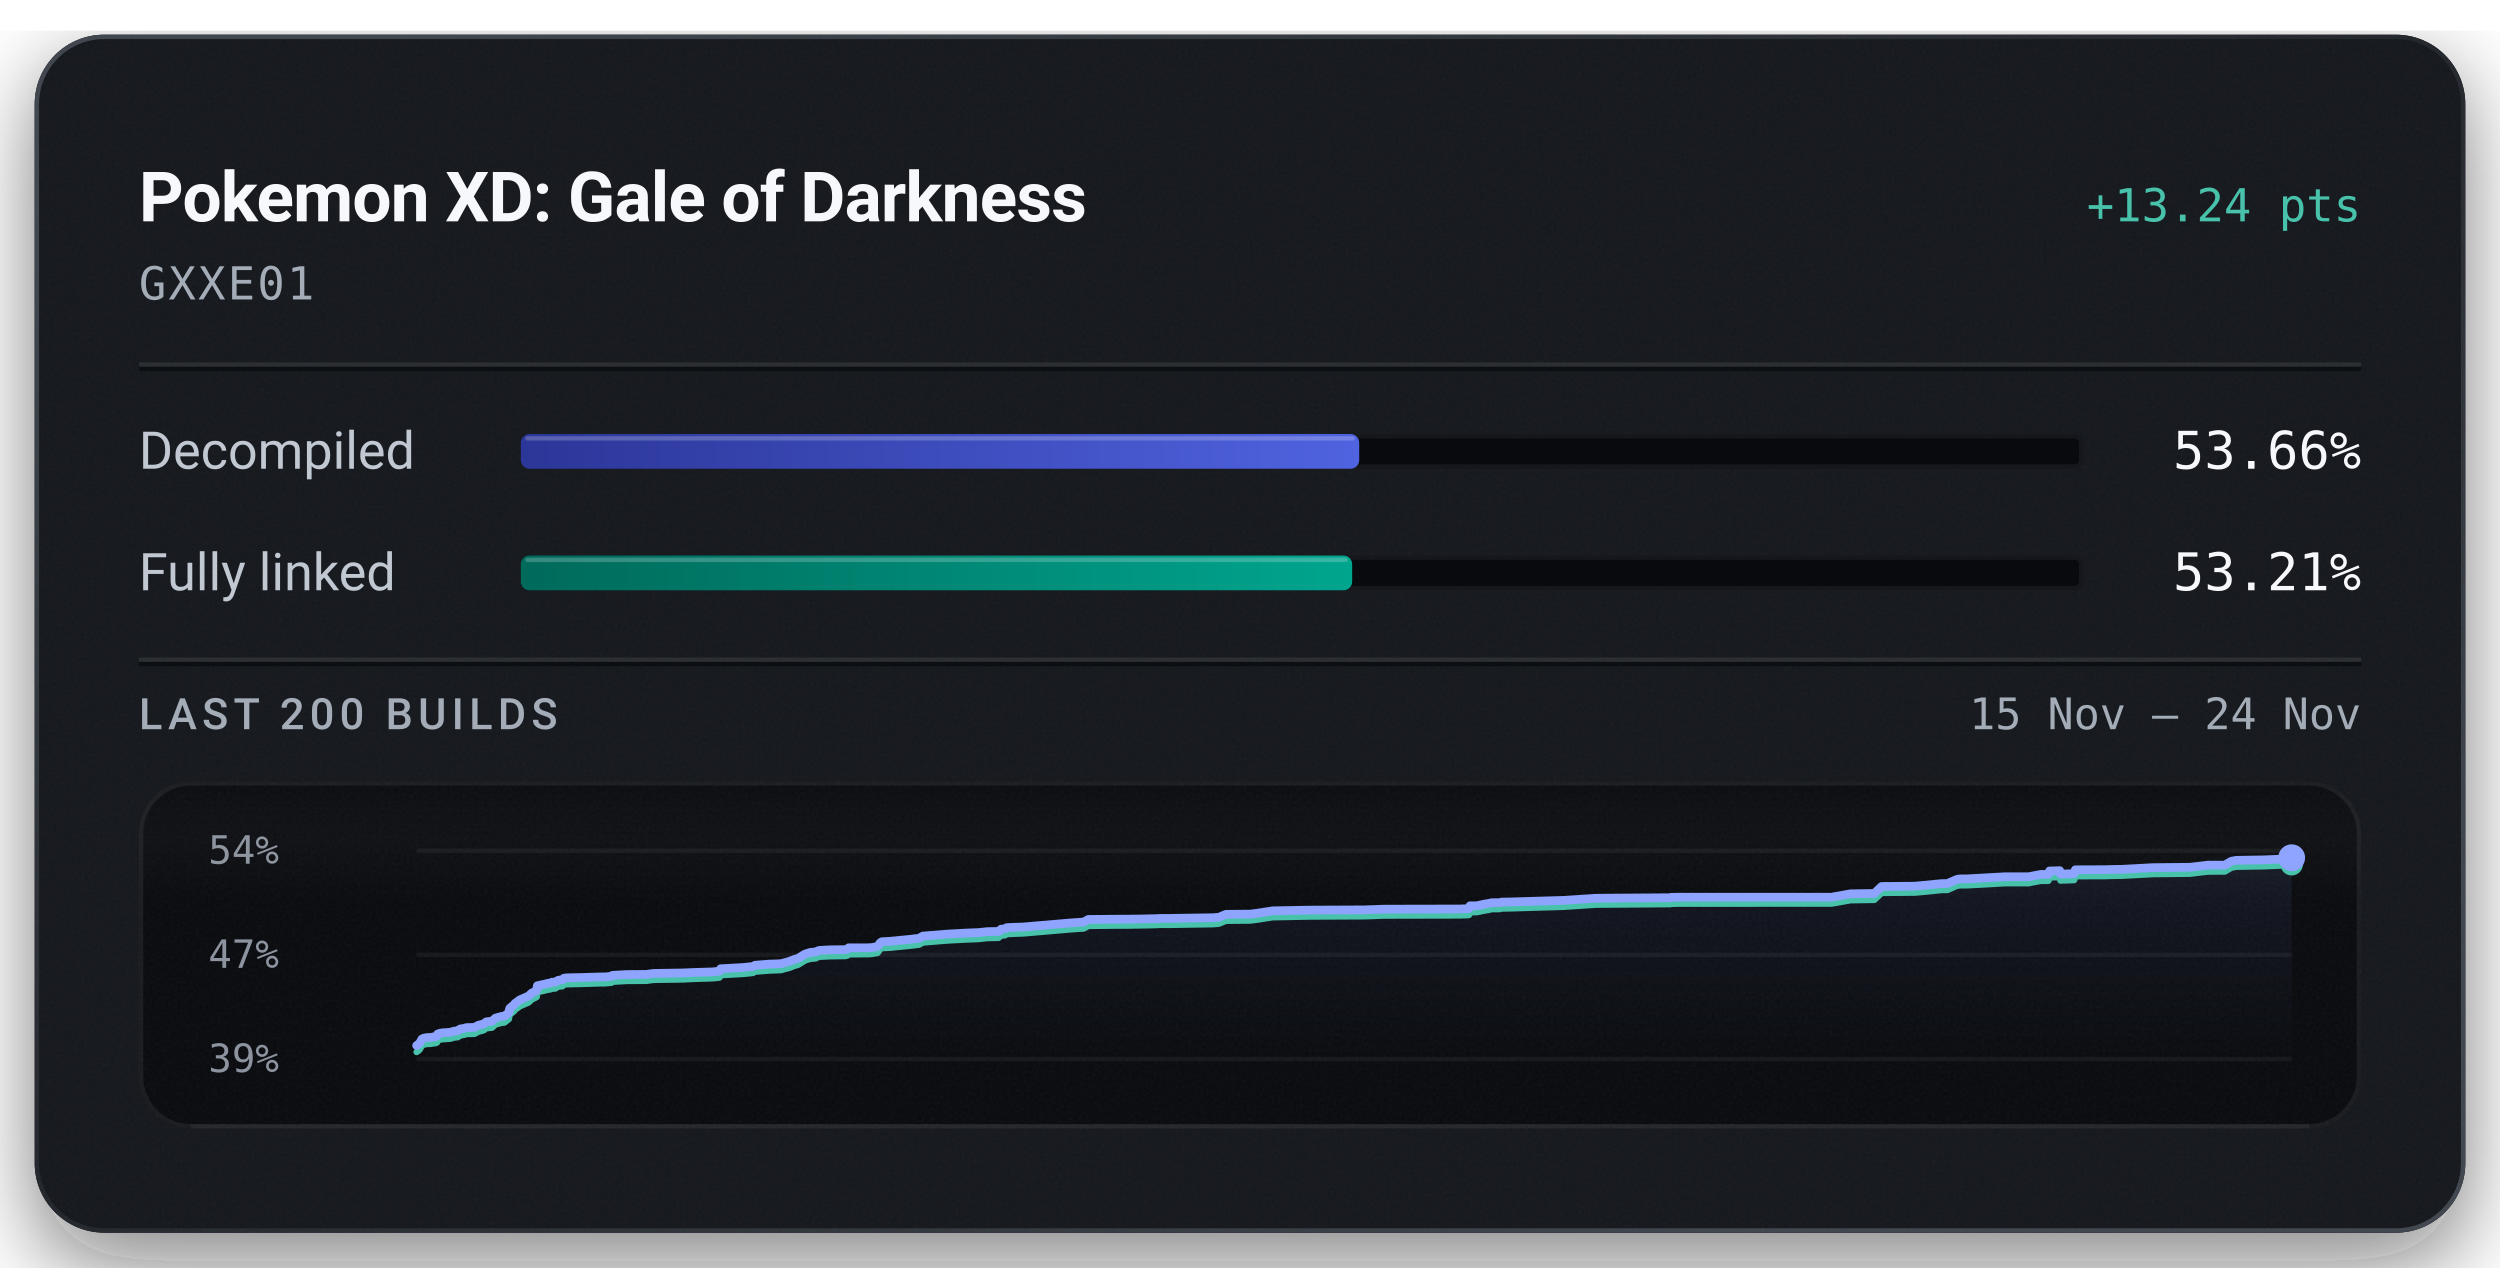
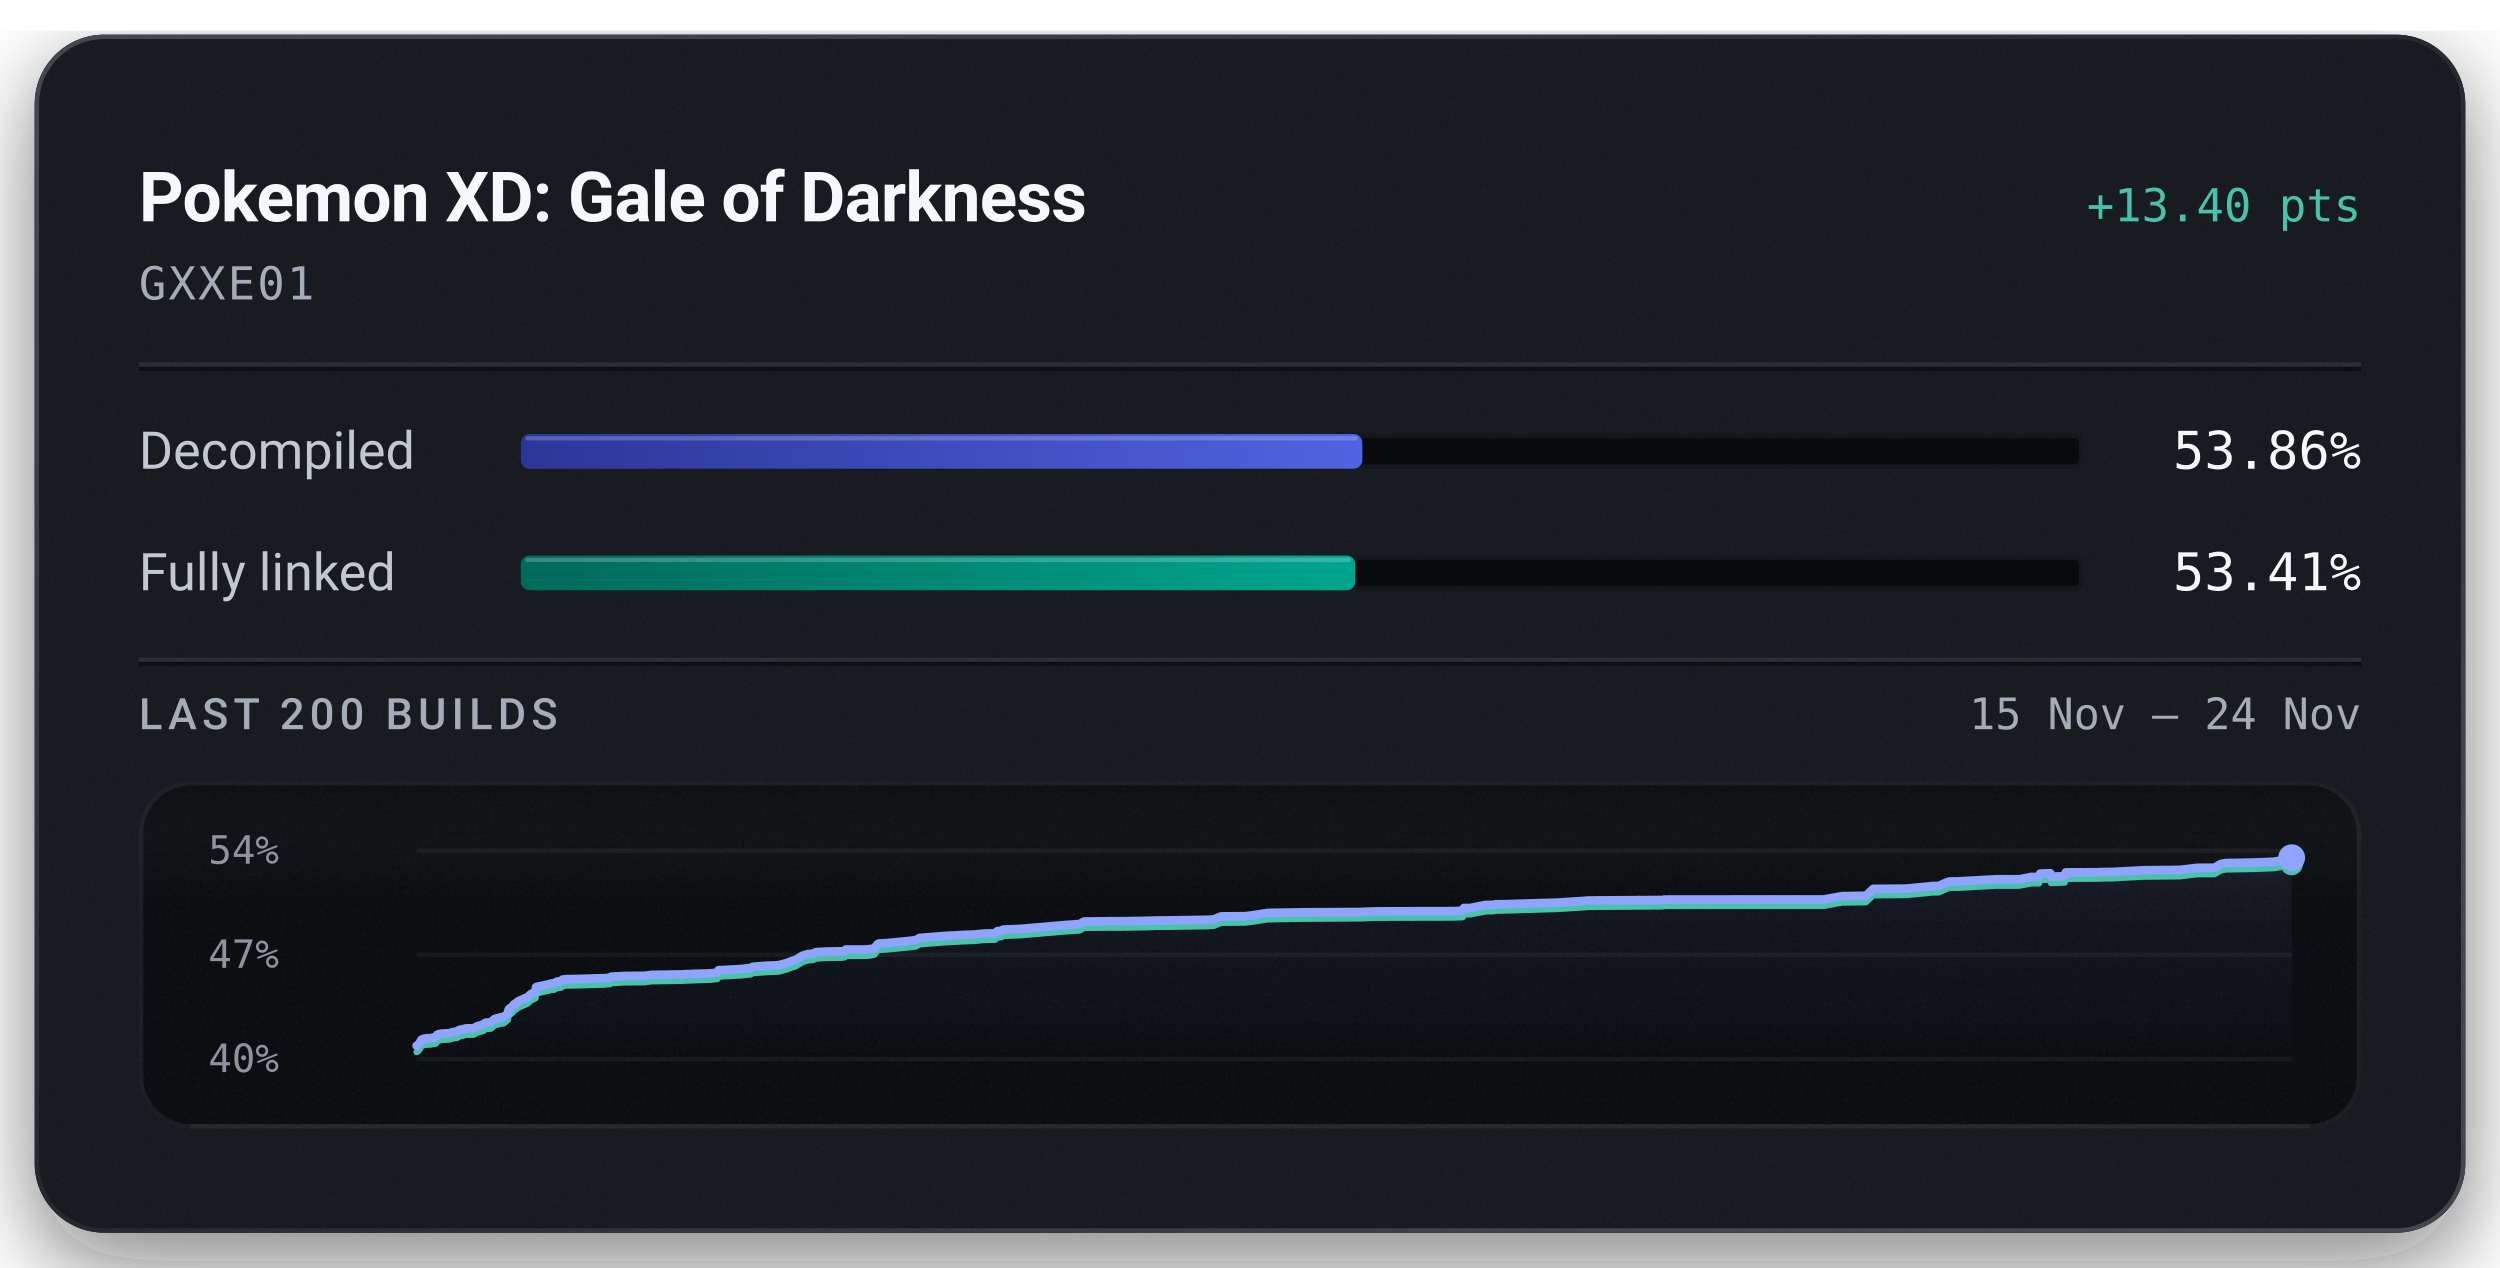
<svg xmlns="http://www.w3.org/2000/svg" width="576" height="292" viewBox="0 0 576 292" role="img" aria-labelledby="title description">
  <defs>
    <linearGradient id="badge-rim" x1="1" y1="1" x2="0" y2="0">
      <stop offset="0.15" stop-color="#6b747f" stop-opacity="0.5" />
      <stop offset="0.51" stop-color="#6b747f" stop-opacity="0.15" />
      <stop offset="0.93" stop-color="#6b747f" stop-opacity="0.5" />
    </linearGradient>
    <linearGradient id="badge-progress" x1="0" y1="0" x2="1" y2="0">
      <stop offset="0" stop-color="#2b3698" />
      <stop offset="1" stop-color="#5063e0" />
    </linearGradient>
    <linearGradient id="badge-linked" x1="0" y1="0" x2="1" y2="0">
      <stop offset="0" stop-color="#006a5b" />
      <stop offset="1" stop-color="#00a58e" />
    </linearGradient>
    <filter id="badge-grain" x="0" y="0" width="100%" height="100%">
      <feTurbulence type="fractalNoise" baseFrequency="1.4" numOctaves="2" stitchTiles="stitch" />
      <feColorMatrix type="saturate" values="0" />
    </filter>
    <filter id="badge-shadow" x="-15%" y="-15%" width="130%" height="150%">
      <feDropShadow dx="0" dy="7" stdDeviation="11" flood-color="#080a0e" flood-opacity="0.55" />
    </filter>
    <clipPath id="badge-card-clip">
      <rect x="8" y="8" width="560" height="276" rx="16" />
    </clipPath>
    <linearGradient id="badge-area" x1="0" y1="0" x2="0" y2="1">
      <stop offset="0" stop-color="#8ea4ff" stop-opacity="0.085" />
      <stop offset="1" stop-color="#8ea4ff" stop-opacity="0" />
    </linearGradient>
    <linearGradient id="badge-well-frost" x1="0" y1="0" x2="0" y2="1">
      <stop offset="0" stop-color="#f6f8fb" stop-opacity="0.045" />
      <stop offset="1" stop-color="#f6f8fb" stop-opacity="0" />
    </linearGradient>
    <linearGradient id="badge-well-shade" x1="0" y1="0" x2="0" y2="1">
      <stop offset="0" stop-color="#080a0e" stop-opacity="0.9" />
      <stop offset="1" stop-color="#080a0e" stop-opacity="0" />
    </linearGradient>
    <clipPath id="badge-well-clip">
      <rect x="32" y="180" width="512" height="80" rx="12" />
    </clipPath>
  </defs>
  <rect x="8" y="8" width="560" height="276" rx="16" fill="#14171c" filter="url(#badge-shadow)" />
  <g clip-path="url(#badge-card-clip)">
    <rect x="8" y="8" width="560" height="276" rx="16" fill="#14171c" />
    <rect x="8" y="8" width="560" height="276" filter="url(#badge-grain)" opacity="0.05" />
  </g>
  <rect x="8.5" y="8.5" width="559" height="275" rx="15.5" fill="none" stroke="url(#badge-rim)" stroke-width="1" />
  <text x="32" y="51" fill="#f6f8fb" font-family="system-ui, -apple-system, 'Segoe UI', Roboto, sans-serif" font-size="16" font-weight="600" text-anchor="start" letter-spacing="-0.2">Pokemon XD: Gale of Darkness</text>
-   <text x="544" y="51" fill="#49c2ab" font-family="ui-monospace, 'SF Mono', 'Cascadia Mono', Menlo, Consolas, monospace" font-size="10.5" font-weight="500" text-anchor="end">+13.24 pts</text>
+   <text x="544" y="51" fill="#49c2ab" font-family="ui-monospace, 'SF Mono', 'Cascadia Mono', Menlo, Consolas, monospace" font-size="10.5" font-weight="500" text-anchor="end">+13.40 pts</text>
  <text x="32" y="69" fill="#a3acb7" font-family="ui-monospace, 'SF Mono', 'Cascadia Mono', Menlo, Consolas, monospace" font-size="10.5" font-weight="400" text-anchor="start" letter-spacing="0.5">GXXE01</text>
  <line x1="32" y1="84" x2="544" y2="84" stroke="#f6f8fb" stroke-opacity="0.09" stroke-width="1" />
  <line x1="32" y1="85" x2="544" y2="85" stroke="#080a0e" stroke-opacity="0.7" stroke-width="1" />
  <text x="32" y="108" fill="#c1c8d2" font-family="system-ui, -apple-system, 'Segoe UI', Roboto, sans-serif" font-size="12" font-weight="400" text-anchor="start">Decompiled</text>
  <rect x="120" y="100" width="360" height="8" rx="2" fill="#080a0e" />
  <rect x="120.5" y="100.5" width="359" height="7" rx="1.5" fill="none" stroke="#f6f8fb" stroke-opacity="0.06" stroke-width="1" />
-   <rect x="120" y="100" width="193.16" height="8" rx="2" fill="url(#badge-progress)" />
-   <rect x="121" y="100.5" width="191.16" height="1" rx="0.5" fill="#f6f8fb" fill-opacity="0.22" />
-   <text x="544" y="108" fill="#f6f8fb" font-family="ui-monospace, 'SF Mono', 'Cascadia Mono', Menlo, Consolas, monospace" font-size="12" font-weight="500" text-anchor="end">53.66%</text>
+   <rect x="120" y="100" width="193.88" height="8" rx="2" fill="url(#badge-progress)" />
+   <rect x="121" y="100.5" width="191.88" height="1" rx="0.5" fill="#f6f8fb" fill-opacity="0.22" />
+   <text x="544" y="108" fill="#f6f8fb" font-family="ui-monospace, 'SF Mono', 'Cascadia Mono', Menlo, Consolas, monospace" font-size="12" font-weight="500" text-anchor="end">53.86%</text>
  <text x="32" y="136" fill="#c1c8d2" font-family="system-ui, -apple-system, 'Segoe UI', Roboto, sans-serif" font-size="12" font-weight="400" text-anchor="start">Fully linked</text>
  <rect x="120" y="128" width="360" height="8" rx="2" fill="#080a0e" />
  <rect x="120.5" y="128.5" width="359" height="7" rx="1.5" fill="none" stroke="#f6f8fb" stroke-opacity="0.06" stroke-width="1" />
-   <rect x="120" y="128" width="191.54" height="8" rx="2" fill="url(#badge-linked)" />
-   <rect x="121" y="128.5" width="189.54" height="1" rx="0.5" fill="#f6f8fb" fill-opacity="0.22" />
-   <text x="544" y="136" fill="#f6f8fb" font-family="ui-monospace, 'SF Mono', 'Cascadia Mono', Menlo, Consolas, monospace" font-size="12" font-weight="500" text-anchor="end">53.21%</text>
+   <rect x="120" y="128" width="192.26" height="8" rx="2" fill="url(#badge-linked)" />
+   <rect x="121" y="128.5" width="190.26" height="1" rx="0.5" fill="#f6f8fb" fill-opacity="0.22" />
+   <text x="544" y="136" fill="#f6f8fb" font-family="ui-monospace, 'SF Mono', 'Cascadia Mono', Menlo, Consolas, monospace" font-size="12" font-weight="500" text-anchor="end">53.41%</text>
  <line x1="32" y1="152" x2="544" y2="152" stroke="#f6f8fb" stroke-opacity="0.09" stroke-width="1" />
  <line x1="32" y1="153" x2="544" y2="153" stroke="#080a0e" stroke-opacity="0.7" stroke-width="1" />
  <text x="32" y="168" fill="#a3acb7" font-family="system-ui, -apple-system, 'Segoe UI', Roboto, sans-serif" font-size="10" font-weight="500" text-anchor="start" letter-spacing="1.2">LAST 200 BUILDS</text>
  <text x="544" y="168" fill="#a3acb7" font-family="ui-monospace, 'SF Mono', 'Cascadia Mono', Menlo, Consolas, monospace" font-size="10" font-weight="400" text-anchor="end">15 Nov – 24 Nov</text>
  <g clip-path="url(#badge-well-clip)">
    <rect x="32" y="180" width="512" height="80" rx="12" fill="#080a0e" />
    <rect x="32" y="180" width="512" height="28" fill="url(#badge-well-frost)" />
    <rect x="32" y="180" width="512" height="14" fill="url(#badge-well-shade)" />
    <rect x="32" y="180" width="512" height="80" filter="url(#badge-grain)" opacity="0.05" />
  </g>
  <rect x="32.5" y="180.5" width="511" height="79" rx="11.5" fill="none" stroke="#f6f8fb" stroke-opacity="0.07" stroke-width="1" />
  <line x1="44" y1="259.5" x2="532" y2="259.5" stroke="#f6f8fb" stroke-opacity="0.05" stroke-width="1" />
  <text x="48" y="199" fill="#a3acb7" font-family="ui-monospace, 'SF Mono', 'Cascadia Mono', Menlo, Consolas, monospace" font-size="9" font-weight="400" text-anchor="start" fill-opacity="0.85">54%</text>
  <text x="48" y="223" fill="#a3acb7" font-family="ui-monospace, 'SF Mono', 'Cascadia Mono', Menlo, Consolas, monospace" font-size="9" font-weight="400" text-anchor="start" fill-opacity="0.85">47%</text>
-   <text x="48" y="247" fill="#a3acb7" font-family="ui-monospace, 'SF Mono', 'Cascadia Mono', Menlo, Consolas, monospace" font-size="9" font-weight="400" text-anchor="start" fill-opacity="0.85">39%</text>
+   <text x="48" y="247" fill="#a3acb7" font-family="ui-monospace, 'SF Mono', 'Cascadia Mono', Menlo, Consolas, monospace" font-size="9" font-weight="400" text-anchor="start" fill-opacity="0.85">40%</text>
  <line x1="96" y1="196.00" x2="528" y2="196.00" stroke="#f6f8fb" stroke-opacity="0.055" stroke-width="1" />
  <line x1="96" y1="220.00" x2="528" y2="220.00" stroke="#f6f8fb" stroke-opacity="0.055" stroke-width="1" />
  <line x1="96" y1="244.00" x2="528" y2="244.00" stroke="#f6f8fb" stroke-opacity="0.055" stroke-width="1" />
-   <path d="M96.00,240.89 L96.12,240.77 L96.41,240.62 L96.73,240.28 L96.97,239.84 L97.23,239.38 L97.69,239.17 L98.46,239.05 L99.35,239.02 L99.88,238.89 L100.33,238.88 L100.71,238.69 L100.83,238.25 L101.33,238.06 L101.91,237.96 L103.72,237.84 L104.06,237.75 L104.62,237.57 L104.91,237.55 L105.48,237.47 L105.71,237.26 L105.86,237.25 L106.04,237.07 L106.96,236.93 L107.25,236.82 L107.58,236.75 L109.31,236.72 L110.23,236.21 L111.28,235.95 L111.66,235.76 L111.92,235.50 L112.09,235.42 L112.19,235.40 L113.32,235.31 L114.16,234.57 L114.67,234.42 L115.58,234.18 L116.22,234.10 L117.24,233.30 L117.34,232.67 L117.48,232.27 L118.45,231.49 L118.63,231.19 L118.86,231.03 L119.78,230.36 L121.82,229.47 L122.49,228.81 L123.40,228.36 L123.64,228.23 L123.80,227.12 L124.29,227.00 L125.49,226.75 L126.03,226.60 L126.88,226.45 L127.14,226.30 L127.91,226.27 L128.61,225.85 L128.80,225.82 L129.60,225.75 L129.91,225.38 L130.60,225.29 L134.19,225.21 L138.07,225.09 L139.49,225.07 L139.78,225.04 L140.94,224.93 L141.15,224.71 L144.42,224.53 L148.90,224.50 L150.55,224.27 L157.21,224.17 L159.69,224.06 L164.19,223.92 L165.75,223.75 L166.06,223.19 L166.80,223.16 L171.38,222.90 L173.50,222.67 L173.96,222.39 L177.24,222.13 L179.33,222.06 L180.12,222.00 L180.26,221.95 L181.95,221.48 L182.22,221.36 L182.70,221.19 L182.88,221.10 L183.87,220.81 L185.47,219.82 L186.69,219.43 L187.98,219.32 L188.15,219.22 L188.30,219.12 L188.49,219.06 L188.76,218.97 L191.06,218.84 L194.87,218.79 L195.35,218.63 L195.53,218.37 L199.69,218.37 L200.52,218.34 L200.90,218.30 L202.17,218.08 L202.84,217.17 L203.20,216.97 L205.08,216.87 L209.67,216.42 L211.74,216.18 L212.64,215.67 L218.13,215.22 L222.48,214.98 L224.78,214.89 L225.35,214.87 L227.46,214.65 L230.07,214.60 L230.65,214.08 L231.59,214.00 L231.93,213.73 L232.80,213.68 L235.82,213.57 L246.56,212.65 L249.71,212.43 L250.74,211.84 L256.96,211.78 L260.06,211.77 L264.11,211.71 L265.24,211.67 L265.74,211.67 L266.55,211.65 L266.89,211.61 L269.20,211.60 L279.53,211.44 L280.85,211.33 L281.77,210.94 L282.46,210.66 L288.07,210.61 L289.65,210.41 L293.25,209.85 L301.84,209.69 L314.62,209.63 L315.03,209.60 L318.87,209.47 L336.25,209.43 L338.34,209.35 L338.48,209.30 L338.70,208.69 L340.22,208.69 L342.40,208.23 L342.84,208.18 L343.65,207.99 L344.26,207.98 L344.65,207.97 L345.57,207.97 L345.97,207.84 L347.89,207.81 L360.40,207.44 L362.17,207.32 L366.74,207.02 L367.01,207.02 L367.23,206.97 L368.28,206.95 L384.87,206.83 L384.99,206.75 L385.65,206.74 L386.66,206.72 L421.98,206.71 L426.36,205.93 L431.84,205.85 L433.54,204.24 L441.06,204.18 L442.01,204.10 L447.36,203.58 L448.68,203.57 L450.84,202.62 L451.37,202.52 L451.72,202.50 L453.18,202.49 L461.98,202.00 L467.39,202.00 L470.16,201.47 L470.44,201.47 L471.94,201.46 L472.22,200.67 L472.46,200.66 L474.55,200.60 L474.74,201.39 L477.87,201.29 L478.16,200.40 L485.17,200.37 L486.24,200.33 L488.89,200.29 L496.09,199.90 L504.57,199.82 L508.70,199.33 L512.60,199.32 L514.09,198.43 L515.21,198.22 L521.63,198.11 L526.39,197.91 L528.00,197.63 L528.00,244.00 L96.00,244.00 Z" fill="url(#badge-area)" />
-   <path d="M96.00,242.37 L96.12,242.25 L96.41,242.09 L96.73,241.75 L96.97,241.31 L97.23,240.86 L97.69,240.64 L98.46,240.52 L99.35,240.49 L99.88,240.37 L100.33,240.35 L100.71,240.16 L100.83,239.72 L101.33,239.53 L101.91,239.43 L103.72,239.31 L104.06,239.22 L104.62,239.04 L104.91,239.02 L105.48,238.95 L105.71,238.73 L105.86,238.72 L106.04,238.54 L106.96,238.40 L107.25,238.30 L107.58,238.22 L109.31,238.19 L110.23,237.68 L111.28,237.42 L111.66,237.23 L111.92,236.97 L112.09,236.90 L112.19,236.87 L113.32,236.78 L114.16,236.04 L114.67,235.89 L115.58,235.65 L116.22,235.58 L117.24,234.77 L117.34,234.14 L117.48,233.74 L118.45,232.96 L118.63,232.66 L118.86,232.50 L119.78,231.83 L121.82,230.94 L122.49,230.29 L123.40,229.84 L123.64,229.70 L123.80,228.59 L124.29,228.47 L125.49,228.22 L126.03,228.07 L126.88,227.92 L127.14,227.78 L127.91,227.75 L128.61,227.32 L128.80,227.29 L129.60,227.22 L129.91,226.85 L130.60,226.76 L134.19,226.68 L138.07,226.56 L139.49,226.54 L139.78,226.51 L140.94,226.40 L141.15,226.18 L144.42,226.00 L148.90,225.97 L150.55,225.75 L157.21,225.65 L159.69,225.53 L164.19,225.39 L165.75,225.23 L166.06,224.66 L166.80,224.63 L171.38,224.37 L173.50,224.15 L173.96,223.86 L177.24,223.60 L179.33,223.53 L180.12,223.48 L180.26,223.42 L181.95,222.96 L182.22,222.84 L182.70,222.66 L182.88,222.57 L183.87,222.28 L185.47,221.29 L186.69,220.90 L187.98,220.80 L188.15,220.69 L188.30,220.59 L188.49,220.53 L188.76,220.44 L191.06,220.32 L194.87,220.26 L195.35,220.10 L195.53,219.85 L199.69,219.84 L200.52,219.81 L200.90,219.77 L202.17,219.55 L202.84,218.65 L203.20,218.44 L205.08,218.35 L209.67,217.89 L211.74,217.65 L212.64,217.15 L218.13,216.69 L222.48,216.46 L224.78,216.37 L225.35,216.35 L227.46,216.12 L230.07,216.07 L230.65,215.55 L231.59,215.47 L231.93,215.21 L232.80,215.16 L235.82,215.05 L246.56,214.12 L249.71,213.91 L250.74,213.32 L256.96,213.25 L260.06,213.24 L264.11,213.18 L265.24,213.15 L265.74,213.14 L266.55,213.12 L266.89,213.08 L269.20,213.08 L279.53,212.92 L280.85,212.80 L281.77,212.41 L282.46,212.13 L288.07,212.08 L289.65,211.88 L293.25,211.32 L301.84,211.16 L314.62,211.10 L315.03,211.08 L318.87,210.94 L336.25,210.90 L338.34,210.83 L338.48,210.77 L338.70,210.16 L340.22,210.16 L342.40,209.71 L342.84,209.66 L343.65,209.46 L344.26,209.45 L344.65,209.45 L345.57,209.44 L345.97,209.31 L347.89,209.28 L360.40,208.91 L362.17,208.79 L366.74,208.49 L367.01,208.49 L367.23,208.44 L368.28,208.42 L384.87,208.30 L384.99,208.22 L385.65,208.22 L386.66,208.19 L421.98,208.18 L426.36,207.40 L431.84,207.32 L433.54,205.71 L441.06,205.65 L442.01,205.58 L447.36,205.05 L448.68,205.04 L450.84,204.09 L451.37,203.99 L451.72,203.97 L453.18,203.97 L461.98,203.48 L467.39,203.48 L470.16,202.94 L470.44,202.94 L471.94,202.93 L472.22,202.14 L472.46,202.13 L474.55,202.08 L474.74,202.87 L477.87,202.76 L478.16,201.87 L485.17,201.84 L486.24,201.80 L488.89,201.76 L496.09,201.38 L504.57,201.29 L508.70,200.80 L512.60,200.79 L514.09,199.91 L515.21,199.69 L521.63,199.58 L526.39,199.38 L528.00,199.11" fill="none" stroke="#49c2ab" stroke-width="1.5" stroke-linejoin="round" stroke-linecap="round" />
-   <path d="M96.00,240.89 L96.12,240.77 L96.41,240.62 L96.73,240.28 L96.97,239.84 L97.23,239.38 L97.69,239.17 L98.46,239.05 L99.35,239.02 L99.88,238.89 L100.33,238.88 L100.71,238.69 L100.83,238.25 L101.33,238.06 L101.91,237.96 L103.72,237.84 L104.06,237.75 L104.62,237.57 L104.91,237.55 L105.48,237.47 L105.71,237.26 L105.86,237.25 L106.04,237.07 L106.96,236.93 L107.25,236.82 L107.58,236.75 L109.31,236.72 L110.23,236.21 L111.28,235.95 L111.66,235.76 L111.92,235.50 L112.09,235.42 L112.19,235.40 L113.32,235.31 L114.16,234.57 L114.67,234.42 L115.58,234.18 L116.22,234.10 L117.24,233.30 L117.34,232.67 L117.48,232.27 L118.45,231.49 L118.63,231.19 L118.86,231.03 L119.78,230.36 L121.82,229.47 L122.49,228.81 L123.40,228.36 L123.64,228.23 L123.80,227.12 L124.29,227.00 L125.49,226.75 L126.03,226.60 L126.88,226.45 L127.14,226.30 L127.91,226.27 L128.61,225.85 L128.80,225.82 L129.60,225.75 L129.91,225.38 L130.60,225.29 L134.19,225.21 L138.07,225.09 L139.49,225.07 L139.78,225.04 L140.94,224.93 L141.15,224.71 L144.42,224.53 L148.90,224.50 L150.55,224.27 L157.21,224.17 L159.69,224.06 L164.19,223.92 L165.75,223.75 L166.06,223.19 L166.80,223.16 L171.38,222.90 L173.50,222.67 L173.96,222.39 L177.24,222.13 L179.33,222.06 L180.12,222.00 L180.26,221.95 L181.95,221.48 L182.22,221.36 L182.70,221.19 L182.88,221.10 L183.87,220.81 L185.47,219.82 L186.69,219.43 L187.98,219.32 L188.15,219.22 L188.30,219.12 L188.49,219.06 L188.76,218.97 L191.06,218.84 L194.87,218.79 L195.35,218.63 L195.53,218.37 L199.69,218.37 L200.52,218.34 L200.90,218.30 L202.17,218.08 L202.84,217.17 L203.20,216.97 L205.08,216.87 L209.67,216.42 L211.74,216.18 L212.64,215.67 L218.13,215.22 L222.48,214.98 L224.78,214.89 L225.35,214.87 L227.46,214.65 L230.07,214.60 L230.65,214.08 L231.59,214.00 L231.93,213.73 L232.80,213.68 L235.82,213.57 L246.56,212.65 L249.71,212.43 L250.74,211.84 L256.96,211.78 L260.06,211.77 L264.11,211.71 L265.24,211.67 L265.74,211.67 L266.55,211.65 L266.89,211.61 L269.20,211.60 L279.53,211.44 L280.85,211.33 L281.77,210.94 L282.46,210.66 L288.07,210.61 L289.65,210.41 L293.25,209.85 L301.84,209.69 L314.62,209.63 L315.03,209.60 L318.87,209.47 L336.25,209.43 L338.34,209.35 L338.48,209.30 L338.70,208.69 L340.22,208.69 L342.40,208.23 L342.84,208.18 L343.65,207.99 L344.26,207.98 L344.65,207.97 L345.57,207.97 L345.97,207.84 L347.89,207.81 L360.40,207.44 L362.17,207.32 L366.74,207.02 L367.01,207.02 L367.23,206.97 L368.28,206.95 L384.87,206.83 L384.99,206.75 L385.65,206.74 L386.66,206.72 L421.98,206.71 L426.36,205.93 L431.84,205.85 L433.54,204.24 L441.06,204.18 L442.01,204.10 L447.36,203.58 L448.68,203.57 L450.84,202.62 L451.37,202.52 L451.72,202.50 L453.18,202.49 L461.98,202.00 L467.39,202.00 L470.16,201.47 L470.44,201.47 L471.94,201.46 L472.22,200.67 L472.46,200.66 L474.55,200.60 L474.74,201.39 L477.87,201.29 L478.16,200.40 L485.17,200.37 L486.24,200.33 L488.89,200.29 L496.09,199.90 L504.57,199.82 L508.70,199.33 L512.60,199.32 L514.09,198.43 L515.21,198.22 L521.63,198.11 L526.39,197.91 L528.00,197.63" fill="none" stroke="#8ea4ff" stroke-width="2" stroke-linejoin="round" stroke-linecap="round" />
-   <circle cx="528.00" cy="199.11" r="2.6" fill="#49c2ab" />
-   <circle cx="528.00" cy="197.63" r="3.1" fill="#8ea4ff" />
+   <path d="M96.00,240.93 L96.28,240.78 L96.61,240.44 L96.85,240.00 L97.11,239.55 L97.56,239.34 L98.33,239.22 L99.22,239.19 L99.73,239.07 L100.19,239.05 L100.56,238.87 L100.69,238.43 L101.18,238.24 L101.76,238.14 L103.56,238.03 L103.90,237.93 L104.45,237.76 L104.74,237.74 L105.31,237.66 L105.54,237.45 L105.69,237.44 L105.87,237.27 L106.78,237.12 L107.07,237.02 L107.40,236.94 L109.11,236.92 L110.04,236.41 L111.07,236.16 L111.46,235.97 L111.71,235.71 L111.89,235.64 L111.98,235.61 L113.11,235.53 L113.94,234.79 L114.45,234.64 L115.36,234.40 L115.99,234.33 L117.00,233.54 L117.11,232.91 L117.24,232.52 L118.20,231.75 L118.38,231.45 L118.62,231.29 L119.53,230.63 L121.56,229.75 L122.22,229.10 L123.13,228.65 L123.37,228.52 L123.52,227.43 L124.02,227.30 L125.21,227.05 L125.75,226.91 L126.59,226.76 L126.85,226.62 L127.61,226.59 L128.31,226.17 L128.50,226.14 L129.30,226.07 L129.61,225.70 L130.29,225.61 L133.87,225.53 L137.72,225.41 L139.14,225.39 L139.42,225.36 L140.57,225.26 L140.78,225.04 L144.03,224.86 L148.50,224.83 L150.14,224.61 L156.75,224.51 L159.23,224.40 L163.70,224.26 L165.25,224.09 L165.56,223.53 L166.29,223.51 L170.85,223.25 L172.96,223.03 L173.42,222.75 L176.67,222.49 L178.76,222.42 L179.54,222.36 L179.68,222.31 L181.37,221.85 L181.63,221.73 L182.11,221.56 L182.29,221.47 L183.28,221.18 L184.87,220.21 L186.08,219.82 L187.37,219.72 L187.53,219.61 L187.68,219.51 L187.87,219.45 L188.14,219.36 L190.43,219.24 L194.22,219.18 L194.69,219.03 L194.87,218.77 L199.01,218.77 L199.84,218.74 L200.21,218.70 L201.47,218.48 L202.14,217.59 L202.50,217.38 L204.37,217.29 L208.93,216.84 L210.99,216.61 L211.88,216.10 L217.34,215.66 L221.67,215.42 L223.96,215.33 L224.53,215.31 L226.63,215.09 L229.22,215.04 L229.80,214.53 L230.74,214.45 L231.08,214.19 L231.94,214.14 L234.94,214.03 L245.62,213.11 L248.75,212.90 L249.78,212.32 L255.97,212.25 L259.05,212.25 L263.08,212.18 L264.21,212.15 L264.70,212.14 L265.50,212.13 L265.84,212.09 L268.14,212.08 L278.41,211.92 L279.73,211.81 L280.65,211.42 L281.33,211.14 L286.90,211.09 L288.48,210.90 L292.06,210.34 L300.60,210.19 L313.32,210.13 L313.72,210.10 L317.54,209.97 L334.83,209.93 L336.90,209.85 L337.05,209.80 L337.27,209.20 L338.77,209.20 L340.95,208.75 L341.38,208.70 L342.19,208.50 L342.79,208.50 L343.18,208.49 L344.10,208.49 L344.49,208.35 L346.40,208.33 L358.85,207.96 L360.61,207.84 L365.15,207.55 L365.42,207.54 L365.64,207.49 L366.68,207.47 L383.18,207.36 L383.31,207.28 L383.96,207.27 L384.96,207.25 L420.09,207.24 L424.45,206.47 L429.90,206.39 L431.59,204.80 L439.07,204.74 L440.02,204.66 L445.34,204.14 L446.65,204.13 L448.80,203.19 L449.32,203.10 L449.67,203.08 L451.13,203.07 L459.87,202.59 L465.25,202.59 L468.01,202.05 L468.29,202.05 L469.78,202.05 L470.06,201.27 L470.30,201.26 L472.38,201.20 L472.57,201.98 L475.69,201.88 L475.97,201.00 L482.94,200.97 L484.00,200.93 L486.65,200.89 L493.81,200.51 L502.23,200.42 L506.35,199.94 L510.22,199.93 L511.71,199.05 L512.82,198.85 L519.20,198.73 L523.94,198.54 L525.54,198.26 L528.00,197.62 L528.00,244.00 L96.00,244.00 Z" fill="url(#badge-area)" />
+   <path d="M96.00,242.38 L96.28,242.23 L96.61,241.89 L96.85,241.46 L97.11,241.01 L97.56,240.80 L98.33,240.67 L99.22,240.65 L99.73,240.52 L100.19,240.51 L100.56,240.32 L100.69,239.89 L101.18,239.70 L101.76,239.60 L103.56,239.48 L103.90,239.39 L104.45,239.21 L104.74,239.19 L105.31,239.12 L105.54,238.91 L105.69,238.90 L105.87,238.72 L106.78,238.58 L107.07,238.48 L107.40,238.40 L109.11,238.38 L110.04,237.87 L111.07,237.61 L111.46,237.43 L111.71,237.17 L111.89,237.09 L111.98,237.07 L113.11,236.98 L113.94,236.25 L114.45,236.10 L115.36,235.86 L115.99,235.79 L117.00,234.99 L117.11,234.37 L117.24,233.97 L118.20,233.20 L118.38,232.91 L118.62,232.74 L119.53,232.09 L121.56,231.20 L122.22,230.56 L123.13,230.11 L123.37,229.98 L123.52,228.88 L124.02,228.76 L125.21,228.51 L125.75,228.37 L126.59,228.22 L126.85,228.07 L127.61,228.04 L128.31,227.62 L128.50,227.60 L129.30,227.53 L129.61,227.16 L130.29,227.07 L133.87,226.99 L137.72,226.87 L139.14,226.85 L139.42,226.82 L140.57,226.72 L140.78,226.50 L144.03,226.32 L148.50,226.29 L150.14,226.07 L156.75,225.97 L159.23,225.86 L163.70,225.72 L165.25,225.55 L165.56,224.99 L166.29,224.96 L170.85,224.71 L172.96,224.48 L173.42,224.20 L176.67,223.95 L178.76,223.87 L179.54,223.82 L179.68,223.77 L181.37,223.31 L181.63,223.19 L182.11,223.02 L182.29,222.92 L183.28,222.64 L184.87,221.66 L186.08,221.27 L187.37,221.17 L187.53,221.07 L187.68,220.97 L187.87,220.91 L188.14,220.82 L190.43,220.69 L194.22,220.64 L194.69,220.48 L194.87,220.23 L199.01,220.22 L199.84,220.20 L200.21,220.16 L201.47,219.94 L202.14,219.04 L202.50,218.84 L204.37,218.75 L208.93,218.30 L210.99,218.06 L211.88,217.56 L217.34,217.11 L221.67,216.88 L223.96,216.79 L224.53,216.77 L226.63,216.55 L229.22,216.50 L229.80,215.98 L230.74,215.90 L231.08,215.64 L231.94,215.59 L234.94,215.48 L245.62,214.57 L248.75,214.36 L249.78,213.77 L255.97,213.71 L259.05,213.70 L263.08,213.64 L264.21,213.61 L264.70,213.60 L265.50,213.58 L265.84,213.54 L268.14,213.54 L278.41,213.38 L279.73,213.27 L280.65,212.88 L281.33,212.60 L286.90,212.55 L288.48,212.36 L292.06,211.80 L300.60,211.65 L313.32,211.58 L313.72,211.56 L317.54,211.43 L334.83,211.39 L336.90,211.31 L337.05,211.26 L337.27,210.66 L338.77,210.65 L340.95,210.20 L341.38,210.16 L342.19,209.96 L342.79,209.95 L343.18,209.95 L344.10,209.94 L344.49,209.81 L346.40,209.78 L358.85,209.41 L360.61,209.30 L365.15,209.00 L365.42,209.00 L365.64,208.95 L366.68,208.93 L383.18,208.81 L383.31,208.74 L383.96,208.73 L384.96,208.71 L420.09,208.70 L424.45,207.92 L429.90,207.85 L431.59,206.25 L439.07,206.19 L440.02,206.12 L445.34,205.60 L446.65,205.59 L448.80,204.65 L449.32,204.55 L449.67,204.53 L451.13,204.53 L459.87,204.04 L465.25,204.04 L468.01,203.51 L468.29,203.51 L469.78,203.50 L470.06,202.72 L470.30,202.71 L472.38,202.66 L472.57,203.44 L475.69,203.33 L475.97,202.46 L482.94,202.43 L484.00,202.39 L486.65,202.35 L493.81,201.96 L502.23,201.88 L506.35,201.39 L510.22,201.38 L511.71,200.51 L512.82,200.30 L519.20,200.19 L523.94,200.00 L525.54,199.72 L528.00,199.07" fill="none" stroke="#49c2ab" stroke-width="1.5" stroke-linejoin="round" stroke-linecap="round" />
+   <path d="M96.00,240.93 L96.28,240.78 L96.61,240.44 L96.85,240.00 L97.11,239.55 L97.56,239.34 L98.33,239.22 L99.22,239.19 L99.73,239.07 L100.19,239.05 L100.56,238.87 L100.69,238.43 L101.18,238.24 L101.76,238.14 L103.56,238.03 L103.90,237.93 L104.45,237.76 L104.74,237.74 L105.31,237.66 L105.54,237.45 L105.69,237.44 L105.87,237.27 L106.78,237.12 L107.07,237.02 L107.40,236.94 L109.11,236.92 L110.04,236.41 L111.07,236.16 L111.46,235.97 L111.71,235.71 L111.89,235.64 L111.98,235.61 L113.11,235.53 L113.94,234.79 L114.45,234.64 L115.36,234.40 L115.99,234.33 L117.00,233.54 L117.11,232.91 L117.24,232.52 L118.20,231.75 L118.38,231.45 L118.62,231.29 L119.53,230.63 L121.56,229.75 L122.22,229.10 L123.13,228.65 L123.37,228.52 L123.52,227.43 L124.02,227.30 L125.21,227.05 L125.75,226.91 L126.59,226.76 L126.85,226.62 L127.61,226.59 L128.31,226.17 L128.50,226.14 L129.30,226.07 L129.61,225.70 L130.29,225.61 L133.87,225.53 L137.72,225.41 L139.14,225.39 L139.42,225.36 L140.57,225.26 L140.78,225.04 L144.03,224.86 L148.50,224.83 L150.14,224.61 L156.75,224.51 L159.23,224.40 L163.70,224.26 L165.25,224.09 L165.56,223.53 L166.29,223.51 L170.85,223.25 L172.96,223.03 L173.42,222.75 L176.67,222.49 L178.76,222.42 L179.54,222.36 L179.68,222.31 L181.37,221.85 L181.63,221.73 L182.11,221.56 L182.29,221.47 L183.28,221.18 L184.87,220.21 L186.08,219.82 L187.37,219.72 L187.53,219.61 L187.68,219.51 L187.87,219.45 L188.14,219.36 L190.43,219.24 L194.22,219.18 L194.69,219.03 L194.87,218.77 L199.01,218.77 L199.84,218.74 L200.21,218.70 L201.47,218.48 L202.14,217.59 L202.50,217.38 L204.37,217.29 L208.93,216.84 L210.99,216.61 L211.88,216.10 L217.34,215.66 L221.67,215.42 L223.96,215.33 L224.53,215.31 L226.63,215.09 L229.22,215.04 L229.80,214.53 L230.74,214.45 L231.08,214.19 L231.94,214.14 L234.94,214.03 L245.62,213.11 L248.75,212.90 L249.78,212.32 L255.97,212.25 L259.05,212.25 L263.08,212.18 L264.21,212.15 L264.70,212.14 L265.50,212.13 L265.84,212.09 L268.14,212.08 L278.41,211.92 L279.73,211.81 L280.65,211.42 L281.33,211.14 L286.90,211.09 L288.48,210.90 L292.06,210.34 L300.60,210.19 L313.32,210.13 L313.72,210.10 L317.54,209.97 L334.83,209.93 L336.90,209.85 L337.05,209.80 L337.27,209.20 L338.77,209.20 L340.95,208.75 L341.38,208.70 L342.19,208.50 L342.79,208.50 L343.18,208.49 L344.10,208.49 L344.49,208.35 L346.40,208.33 L358.85,207.96 L360.61,207.84 L365.15,207.55 L365.42,207.54 L365.64,207.49 L366.68,207.47 L383.18,207.36 L383.31,207.28 L383.96,207.27 L384.96,207.25 L420.09,207.24 L424.45,206.47 L429.90,206.39 L431.59,204.80 L439.07,204.74 L440.02,204.66 L445.34,204.14 L446.65,204.13 L448.80,203.19 L449.32,203.10 L449.67,203.08 L451.13,203.07 L459.87,202.59 L465.25,202.59 L468.01,202.05 L468.29,202.05 L469.78,202.05 L470.06,201.27 L470.30,201.26 L472.38,201.20 L472.57,201.98 L475.69,201.88 L475.97,201.00 L482.94,200.97 L484.00,200.93 L486.65,200.89 L493.81,200.51 L502.23,200.42 L506.35,199.94 L510.22,199.93 L511.71,199.05 L512.82,198.85 L519.20,198.73 L523.94,198.54 L525.54,198.26 L528.00,197.62" fill="none" stroke="#8ea4ff" stroke-width="2" stroke-linejoin="round" stroke-linecap="round" />
+   <circle cx="528.00" cy="199.07" r="2.6" fill="#49c2ab" />
+   <circle cx="528.00" cy="197.62" r="3.1" fill="#8ea4ff" />
</svg>
